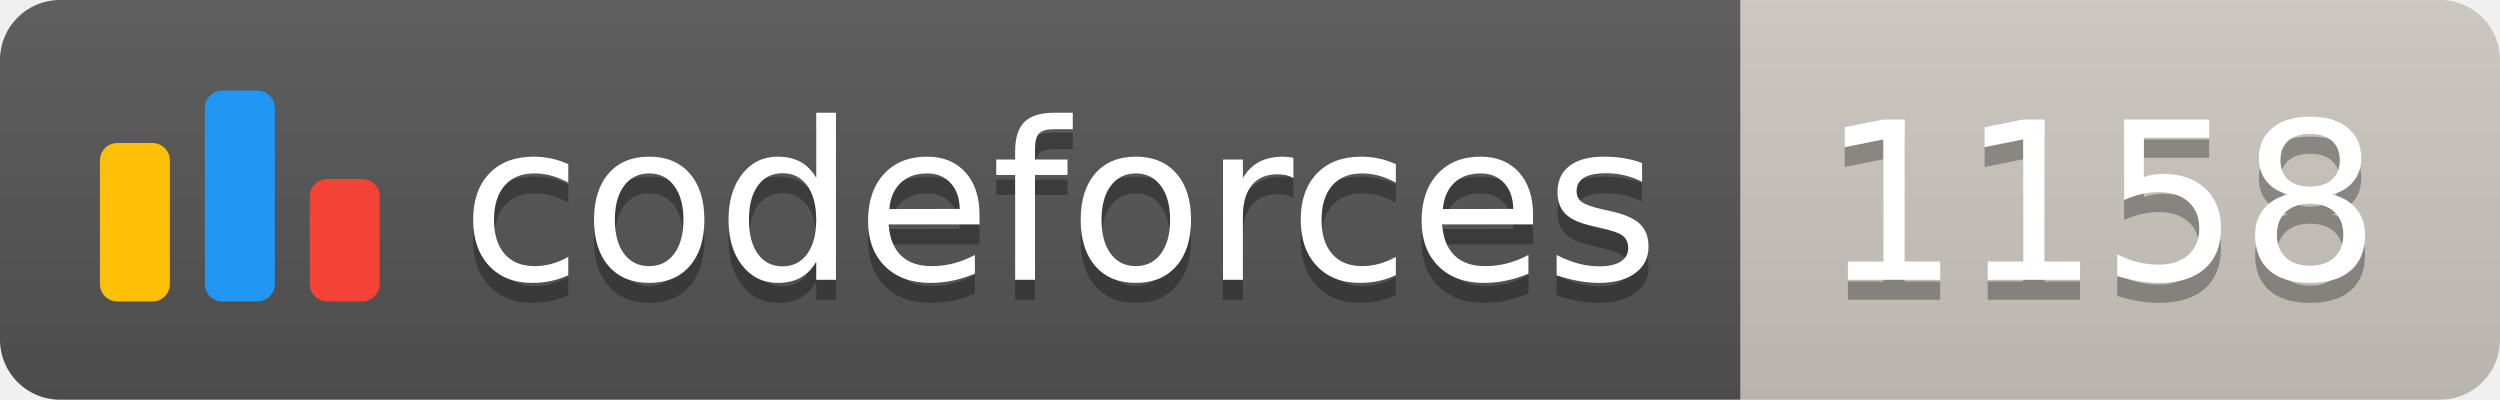
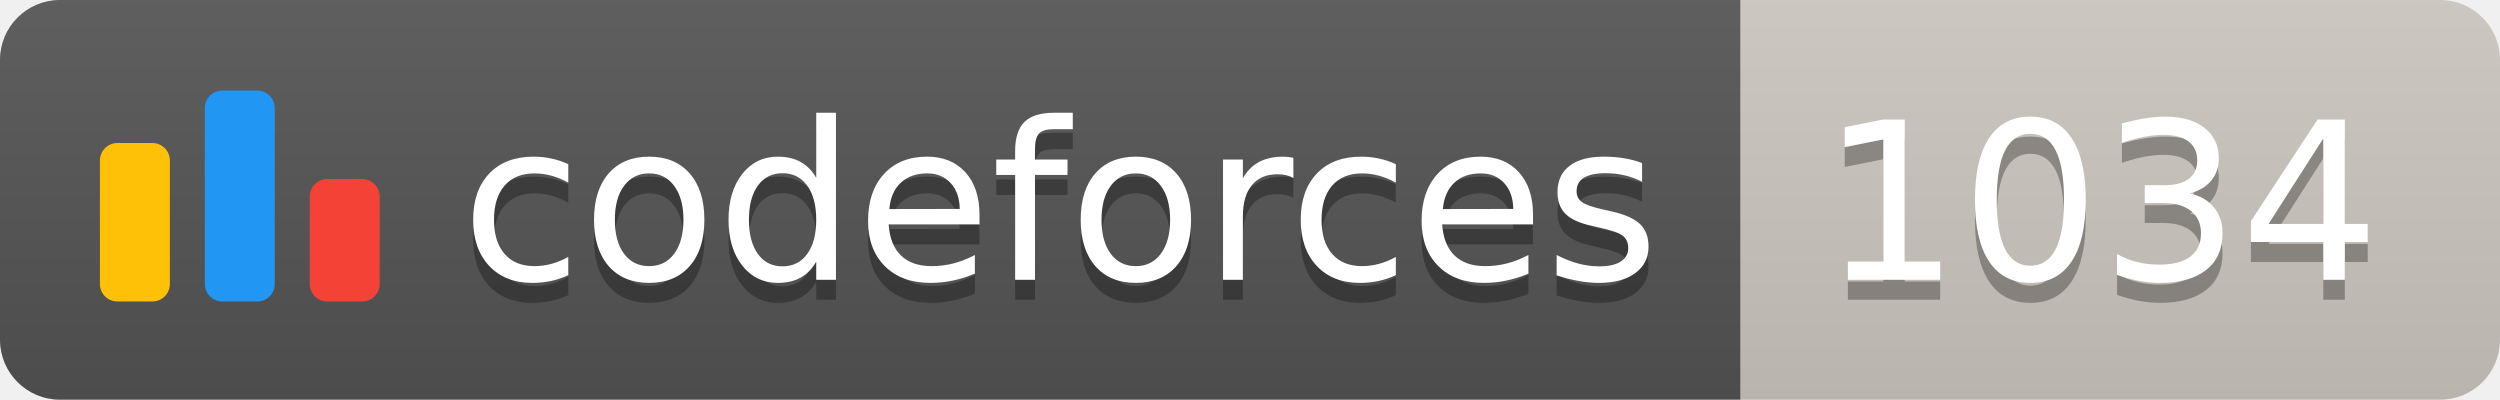
<svg xmlns="http://www.w3.org/2000/svg" width="125.1" height="20">
  <linearGradient id="smooth" x2="0" y2="100%">
    <stop offset="0" stop-color="#bbb" stop-opacity=".1" />
    <stop offset="1" stop-opacity=".1" />
  </linearGradient>
  <clipPath id="round">
    <rect width="125.1" height="20" rx="3" fill="#fff" />
  </clipPath>
  <g clip-path="url(#round)">
    <rect width="87.1" height="20" fill="#555" />
    <rect x="87.1" width="38.0" height="20" fill="#cec8c1" />
    <rect width="125.1" height="20" fill="url(#smooth)" />
  </g>
  <g fill="#fff" text-anchor="middle" font-family="DejaVu Sans,Verdana,Geneva,sans-serif" font-size="110">
    <svg x="5" y="3" class="logo" width="14" height="14" viewBox="0 0 32 25" fill="none">
      <rect y="6" width="8" height="18.125" rx="2" fill="#FFC107" />
      <rect x="24" y="10.125" width="8" height="14" rx="2" fill="#F44336" />
      <rect x="12" width="8" height="24.125" rx="2" fill="#2196F3" />
    </svg>
    <text x="530.5" y="150" fill="#010101" fill-opacity=".3" transform="scale(0.1)" textLength="601.0" lengthAdjust="spacing">codeforces
        </text>
    <text x="530.5" y="140" transform="scale(0.1)" textLength="601.0" lengthAdjust="spacing">codeforces</text>
-     <text x="1051.0" y="150" fill="#010101" fill-opacity=".3" transform="scale(0.1)" textLength="280.0" lengthAdjust="spacing">1158
+     <text x="1051.0" y="150" fill="#010101" fill-opacity=".3" transform="scale(0.1)" textLength="280.0" lengthAdjust="spacing">1034
        </text>
-     <text x="1051.0" y="140" transform="scale(0.1)" textLength="280.0" lengthAdjust="spacing">1158</text>
+     <text x="1051.0" y="140" transform="scale(0.1)" textLength="280.0" lengthAdjust="spacing">1034</text>
  </g>
</svg>
